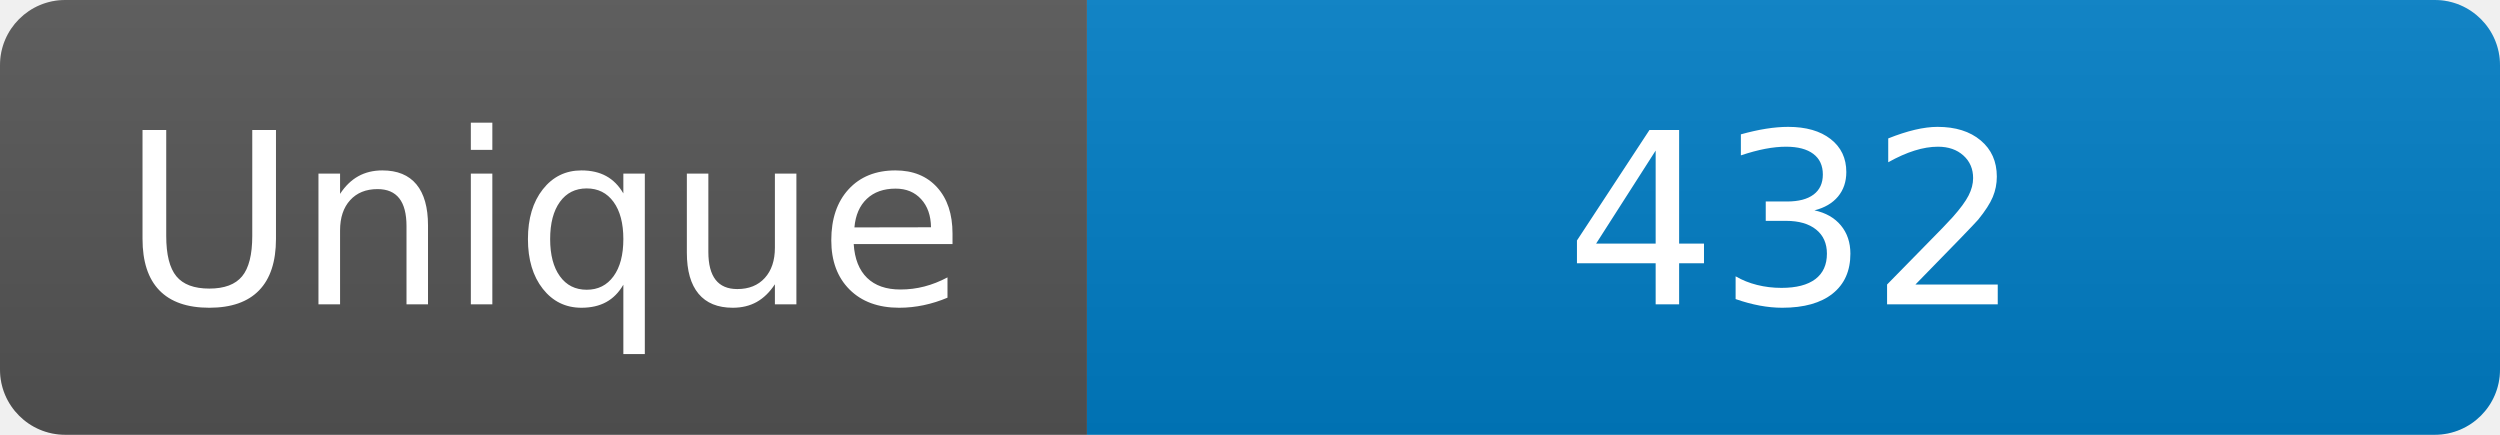
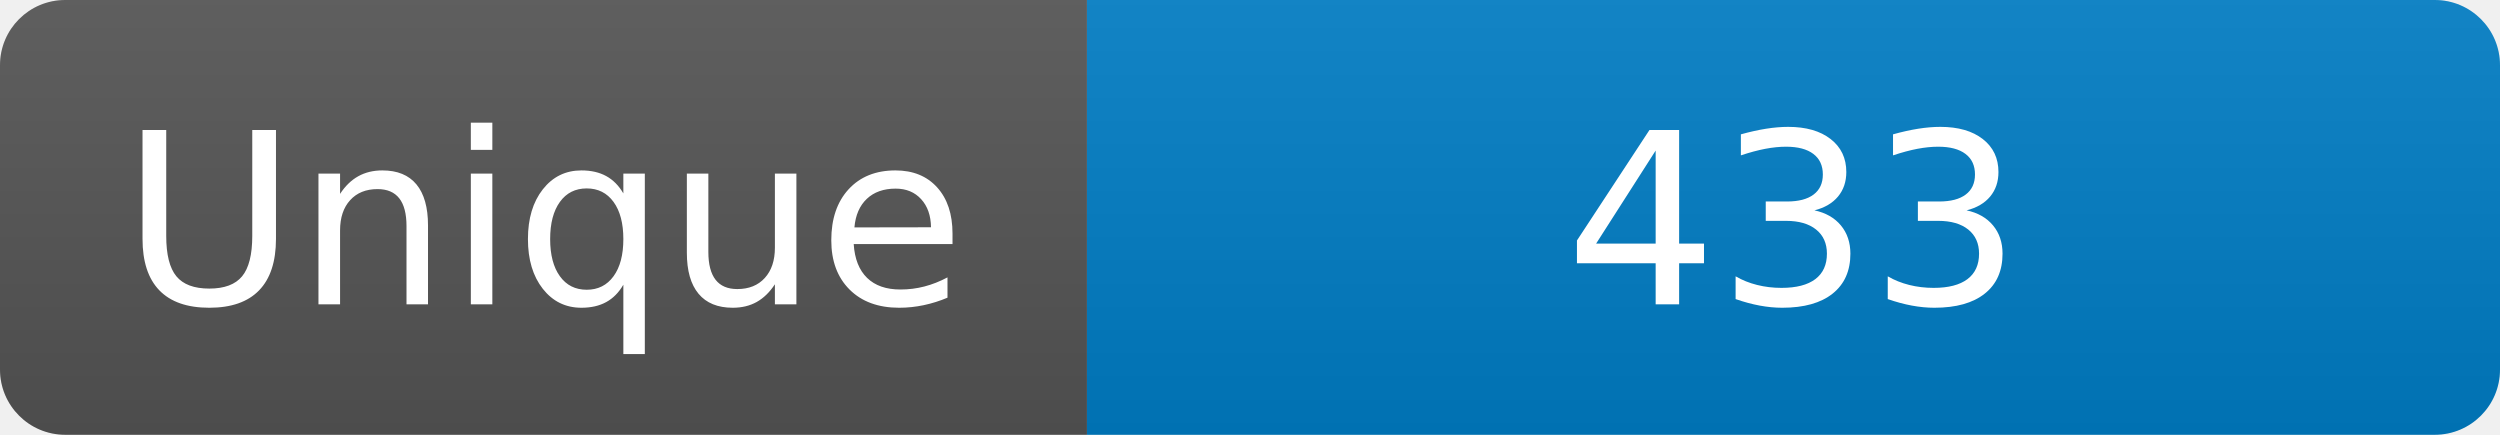
<svg xmlns="http://www.w3.org/2000/svg" width="115" height="20" role="img" aria-label="Maintained?: yes">
  <linearGradient id="s" x2="0" y2="100%">
    <stop offset="0" stop-color="#bbb" stop-opacity=".1" />
    <stop offset="1" stop-opacity=".1" />
  </linearGradient>
  <clipPath id="r">
    <rect width="115" height="20" rx="3" fill="#fff" />
  </clipPath>
  <g clip-path="url(#r)">
    <rect width="50" height="20" fill="#555" />
    <rect x="50" width="160" height="20" fill="#007ec6" />
    <rect width="115" height="20" fill="url(#s)" />
  </g>
  <g fill="#fff" text-anchor="middle" font-family="Verdana,Geneva,DejaVu Sans,sans-serif" font-size="110">
    <text x="250" y="140" transform="scale(.1)" fill="#fff">Unique</text>
-     <text x="825" y="140" transform="scale(.1)" fill="#fff">432</text>
+     <text x="825" y="140" transform="scale(.1)" fill="#fff">433</text>
  </g>
</svg>
